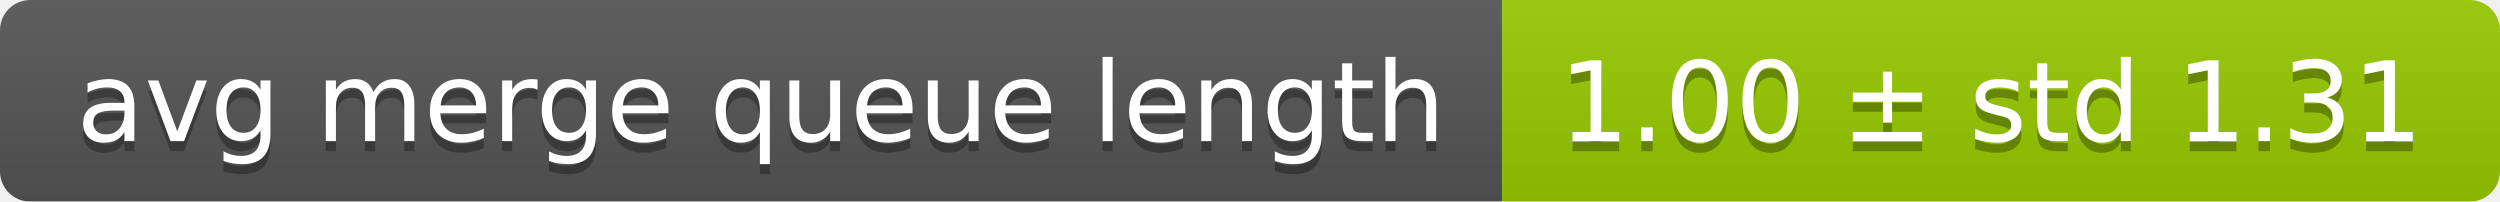
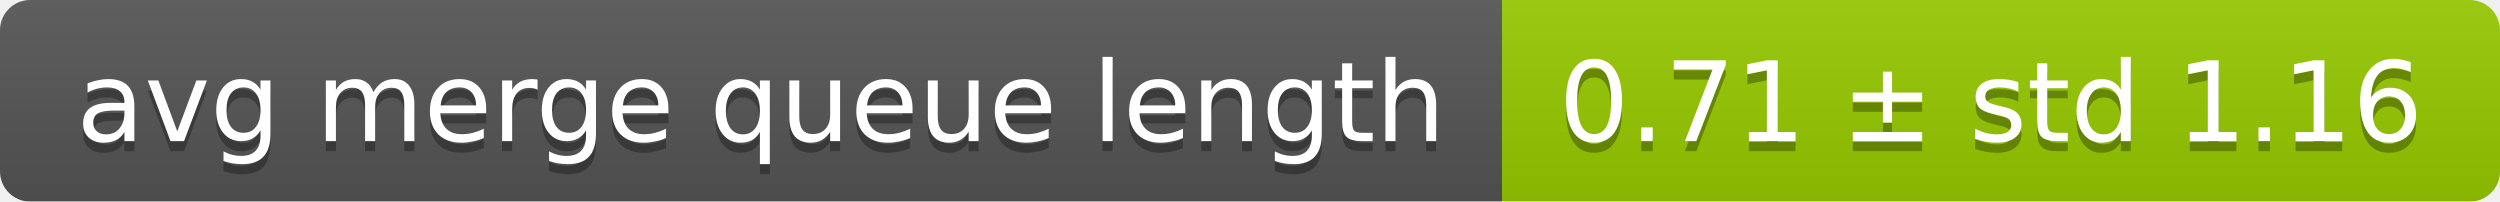
<svg xmlns="http://www.w3.org/2000/svg" width="248" height="20">
  <linearGradient id="smooth" x2="0" y2="100%">
    <stop offset="0" stop-color="#bbb" stop-opacity=".1" />
    <stop offset="1" stop-opacity=".1" />
  </linearGradient>
  <mask id="round">
    <rect width="248" height="20" rx="3" fill="#fff" />
  </mask>
  <g mask="url(#round)">
    <rect width="149" height="20" fill="#555" />
    <rect x="149" width="99" height="20" fill="#97ca00" />
    <rect width="248" height="20" fill="url(#smooth)" />
  </g>
  <g fill="#fff" text-anchor="middle" font-family="DejaVu Sans,Verdana,Geneva,sans-serif" font-size="11">
    <text x="75.5" y="15" fill="#010101" fill-opacity=".3">avg merge queue length</text>
    <text x="75.5" y="14">avg merge queue length</text>
-     <text x="197.5" y="15" fill="#010101" fill-opacity=".3">1.00 ± std 1.31</text>
-     <text x="197.5" y="14">1.00 ± std 1.31</text>
+     <text x="197.5" y="15" fill="#010101" fill-opacity=".3">0.71 ± std 1.16</text>
+     <text x="197.5" y="14">0.71 ± std 1.16</text>
  </g>
</svg>
